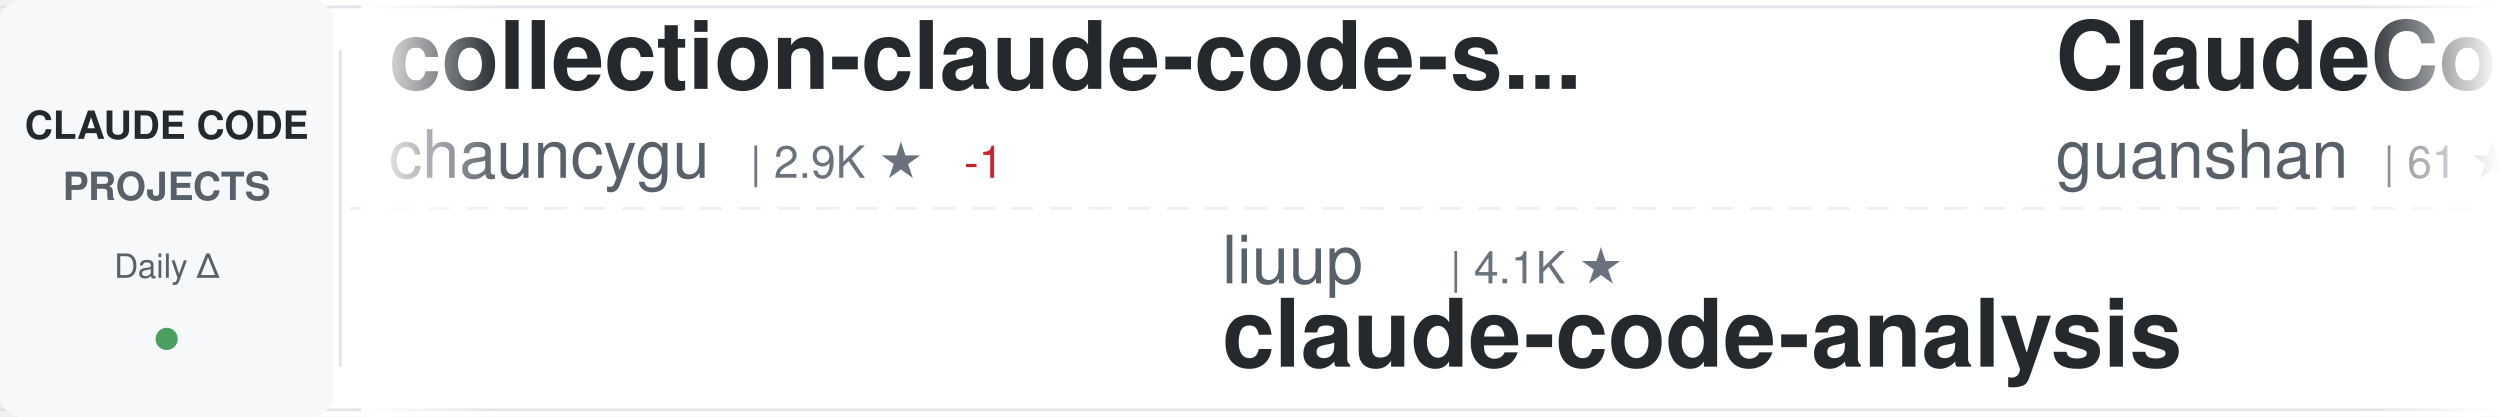
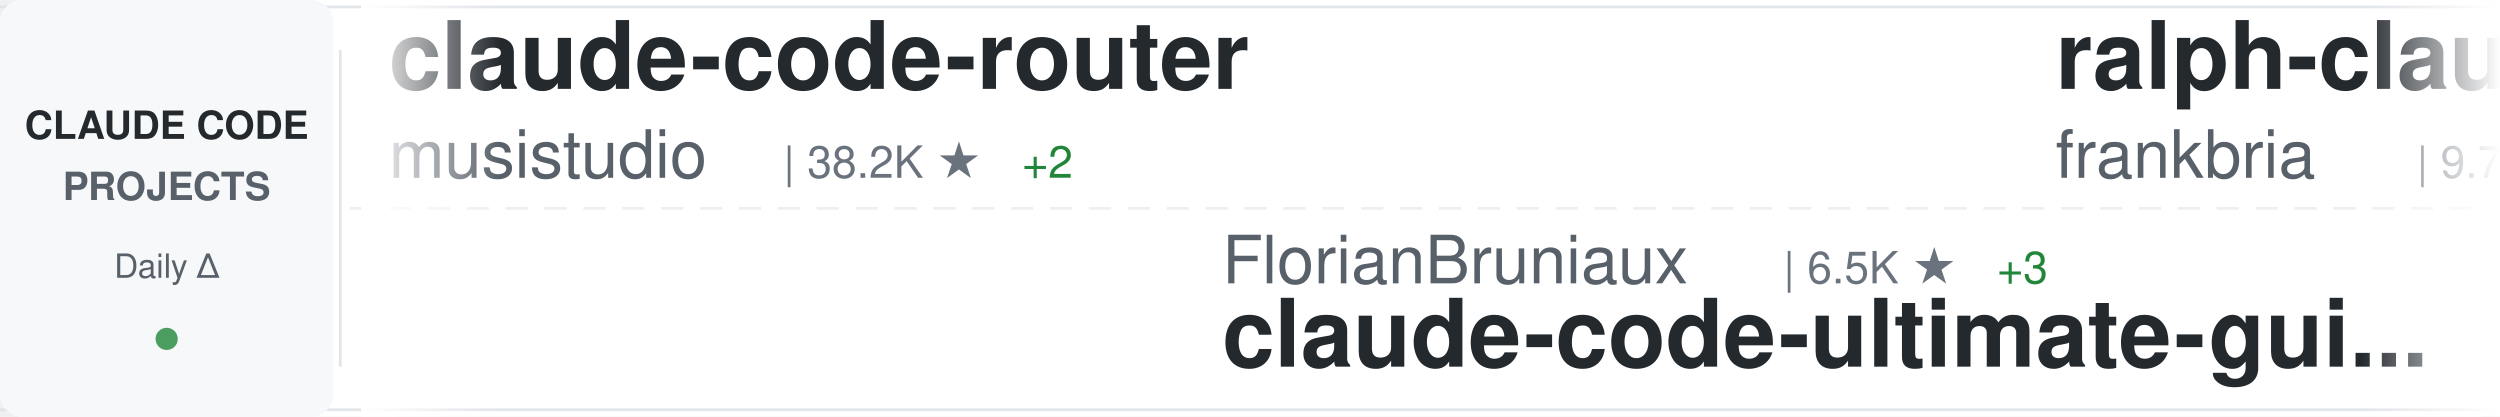
<svg xmlns="http://www.w3.org/2000/svg" width="900" height="150">
  <defs>
    <linearGradient id="awesomeLeftFade" x1="0%" y1="0%" x2="100%" y2="0%">
      <stop offset="0%" style="stop-color:#ffffff;stop-opacity:1" />
      <stop offset="100%" style="stop-color:#ffffff;stop-opacity:0" />
    </linearGradient>
    <linearGradient id="awesomeRightFade" x1="0%" y1="0%" x2="100%" y2="0%">
      <stop offset="0%" style="stop-color:#ffffff;stop-opacity:0" />
      <stop offset="100%" style="stop-color:#ffffff;stop-opacity:1" />
    </linearGradient>
  </defs>
  <rect width="900" height="150" fill="#ffffff" rx="8" />
  <rect x="0" y="2" width="900" height="1" fill="#e1e4e8" />
  <rect x="0" y="147" width="900" height="1" fill="#e1e4e8" />
  <line x1="0" y1="75" x2="900" y2="75" stroke="#e1e4e8" stroke-width="1" stroke-dasharray="8 6" opacity="0.6" />
  <rect x="0" y="0" width="120" height="150" fill="#f6f8fa" rx="8" />
  <text x="60" y="50" font-family="-apple-system, BlinkMacSystemFont, 'Segoe UI', Helvetica, Arial, sans-serif" font-size="14" font-weight="600" fill="#24292e" text-anchor="middle">CLAUDE CODE</text>
  <text x="60" y="72" font-family="-apple-system, BlinkMacSystemFont, 'Segoe UI', Helvetica, Arial, sans-serif" font-size="14" font-weight="600" fill="#586069" text-anchor="middle">PROJECTS</text>
  <text x="60" y="100" font-family="-apple-system, BlinkMacSystemFont, 'Segoe UI', Helvetica, Arial, sans-serif" font-size="12" font-weight="500" fill="#586069" text-anchor="middle">Daily Δ</text>
  <circle cx="60" cy="122" r="4" fill="#22863a" opacity="0.8" />
  <rect x="122" y="18" width="1" height="114" fill="#e1e4e8" />
  <clipPath id="awesomeTickerClip">
    <rect x="130" y="0" width="770" height="150" />
  </clipPath>
  <g clip-path="url(#awesomeTickerClip)">
    <g id="awesomeTickerItems">
      <animateTransform attributeName="transform" attributeType="XML" type="translate" from="0 0" to="-3000 0" dur="54s" repeatCount="indefinite" />
      <g transform="translate(0, 0)">
-         <text x="140" y="32" font-family="-apple-system, BlinkMacSystemFont, 'Segoe UI', Helvetica, Arial, sans-serif" font-size="34" font-weight="600" fill="#24292e">collection-claude-code-s...</text>
-         <text x="140" y="64" font-family="-apple-system, BlinkMacSystemFont, 'Segoe UI', Helvetica, Arial, sans-serif" font-size="24" font-weight="400" fill="#586069">chauncygu</text>
-         <text x="270" y="64" font-family="-apple-system, BlinkMacSystemFont, 'Segoe UI', Helvetica, Arial, sans-serif" font-size="16" font-weight="500" fill="#6a737d">| 2.9K ★</text>
-         <text x="347" y="64" font-family="-apple-system, BlinkMacSystemFont, 'Segoe UI', Helvetica, Arial, sans-serif" font-size="16" font-weight="500" fill="#cb2431"> -1</text>
+         <text x="140" y="32" font-family="-apple-system, BlinkMacSystemFont, 'Segoe UI', Helvetica, Arial, sans-serif" font-size="34" font-weight="600" fill="#24292e">claude-code-router</text>
+         <text x="140" y="64" font-family="-apple-system, BlinkMacSystemFont, 'Segoe UI', Helvetica, Arial, sans-serif" font-size="24" font-weight="400" fill="#586069">musistudio</text>
+         <text x="282" y="64" font-family="-apple-system, BlinkMacSystemFont, 'Segoe UI', Helvetica, Arial, sans-serif" font-size="16" font-weight="500" fill="#6a737d">| 38.2K ★</text>
+         <text x="368" y="64" font-family="-apple-system, BlinkMacSystemFont, 'Segoe UI', Helvetica, Arial, sans-serif" font-size="16" font-weight="500" fill="#22863a"> +2</text>
      </g>
      <g transform="translate(300, 0)">
-         <text x="140" y="102" font-family="-apple-system, BlinkMacSystemFont, 'Segoe UI', Helvetica, Arial, sans-serif" font-size="24" font-weight="400" fill="#586069">liuup</text>
-         <text x="222" y="102" font-family="-apple-system, BlinkMacSystemFont, 'Segoe UI', Helvetica, Arial, sans-serif" font-size="16" font-weight="500" fill="#6a737d">| 4.1K ★</text>
-         <text x="140" y="132" font-family="-apple-system, BlinkMacSystemFont, 'Segoe UI', Helvetica, Arial, sans-serif" font-size="34" font-weight="600" fill="#24292e">claude-code-analysis</text>
+         <text x="140" y="102" font-family="-apple-system, BlinkMacSystemFont, 'Segoe UI', Helvetica, Arial, sans-serif" font-size="24" font-weight="400" fill="#586069">FlorianBruniaux</text>
+         <text x="342" y="102" font-family="-apple-system, BlinkMacSystemFont, 'Segoe UI', Helvetica, Arial, sans-serif" font-size="16" font-weight="500" fill="#6a737d">| 6.5K ★</text>
+         <text x="419" y="102" font-family="-apple-system, BlinkMacSystemFont, 'Segoe UI', Helvetica, Arial, sans-serif" font-size="16" font-weight="500" fill="#22863a"> +3</text>
+         <text x="140" y="132" font-family="-apple-system, BlinkMacSystemFont, 'Segoe UI', Helvetica, Arial, sans-serif" font-size="34" font-weight="600" fill="#24292e">claude-code-ultimate-gui...</text>
      </g>
      <g transform="translate(600, 0)">
-         <text x="140" y="32" font-family="-apple-system, BlinkMacSystemFont, 'Segoe UI', Helvetica, Arial, sans-serif" font-size="34" font-weight="600" fill="#24292e">ClaudeCode</text>
-         <text x="140" y="64" font-family="-apple-system, BlinkMacSystemFont, 'Segoe UI', Helvetica, Arial, sans-serif" font-size="24" font-weight="400" fill="#586069">guanshan</text>
-         <text x="258" y="64" font-family="-apple-system, BlinkMacSystemFont, 'Segoe UI', Helvetica, Arial, sans-serif" font-size="16" font-weight="500" fill="#6a737d">| 61 ★</text>
+         <text x="140" y="32" font-family="-apple-system, BlinkMacSystemFont, 'Segoe UI', Helvetica, Arial, sans-serif" font-size="34" font-weight="600" fill="#24292e">ralph-claude-code</text>
+         <text x="140" y="64" font-family="-apple-system, BlinkMacSystemFont, 'Segoe UI', Helvetica, Arial, sans-serif" font-size="24" font-weight="400" fill="#586069">frankbria</text>
+         <text x="270" y="64" font-family="-apple-system, BlinkMacSystemFont, 'Segoe UI', Helvetica, Arial, sans-serif" font-size="16" font-weight="500" fill="#6a737d">| 9.7K ★</text>
      </g>
      <g transform="translate(900, 0)">
-         <text x="140" y="102" font-family="-apple-system, BlinkMacSystemFont, 'Segoe UI', Helvetica, Arial, sans-serif" font-size="24" font-weight="400" fill="#586069">fuergaosi233</text>
-         <text x="306" y="102" font-family="-apple-system, BlinkMacSystemFont, 'Segoe UI', Helvetica, Arial, sans-serif" font-size="16" font-weight="500" fill="#6a737d">| 2.8K ★</text>
-         <text x="140" y="132" font-family="-apple-system, BlinkMacSystemFont, 'Segoe UI', Helvetica, Arial, sans-serif" font-size="34" font-weight="600" fill="#24292e">claude-code-proxy</text>
+         <text x="140" y="102" font-family="-apple-system, BlinkMacSystemFont, 'Segoe UI', Helvetica, Arial, sans-serif" font-size="24" font-weight="400" fill="#586069">Windy3f3f3f3f</text>
+         <text x="318" y="102" font-family="-apple-system, BlinkMacSystemFont, 'Segoe UI', Helvetica, Arial, sans-serif" font-size="16" font-weight="500" fill="#6a737d">| 2.8K ★</text>
+         <text x="140" y="132" font-family="-apple-system, BlinkMacSystemFont, 'Segoe UI', Helvetica, Arial, sans-serif" font-size="34" font-weight="600" fill="#24292e">claude-code-from-scratch</text>
      </g>
      <g transform="translate(1200, 0)">
-         <text x="140" y="32" font-family="-apple-system, BlinkMacSystemFont, 'Segoe UI', Helvetica, Arial, sans-serif" font-size="34" font-weight="600" fill="#24292e">claude-code-guide</text>
-         <text x="140" y="64" font-family="-apple-system, BlinkMacSystemFont, 'Segoe UI', Helvetica, Arial, sans-serif" font-size="24" font-weight="400" fill="#586069">zebbern</text>
-         <text x="246" y="64" font-family="-apple-system, BlinkMacSystemFont, 'Segoe UI', Helvetica, Arial, sans-serif" font-size="16" font-weight="500" fill="#6a737d">| 4.7K ★</text>
-         <text x="323" y="64" font-family="-apple-system, BlinkMacSystemFont, 'Segoe UI', Helvetica, Arial, sans-serif" font-size="16" font-weight="500" fill="#22863a"> +1</text>
+         <text x="140" y="32" font-family="-apple-system, BlinkMacSystemFont, 'Segoe UI', Helvetica, Arial, sans-serif" font-size="34" font-weight="600" fill="#24292e">ClaudeCode-Portable</text>
+         <text x="140" y="64" font-family="-apple-system, BlinkMacSystemFont, 'Segoe UI', Helvetica, Arial, sans-serif" font-size="24" font-weight="400" fill="#586069">techjarves</text>
+         <text x="282" y="64" font-family="-apple-system, BlinkMacSystemFont, 'Segoe UI', Helvetica, Arial, sans-serif" font-size="16" font-weight="500" fill="#6a737d">| 1.6K ★</text>
      </g>
      <g transform="translate(1500, 0)">
-         <text x="140" y="102" font-family="-apple-system, BlinkMacSystemFont, 'Segoe UI', Helvetica, Arial, sans-serif" font-size="24" font-weight="400" fill="#586069">AprilNEA</text>
-         <text x="258" y="102" font-family="-apple-system, BlinkMacSystemFont, 'Segoe UI', Helvetica, Arial, sans-serif" font-size="16" font-weight="500" fill="#6a737d">| 393 ★</text>
-         <text x="140" y="132" font-family="-apple-system, BlinkMacSystemFont, 'Segoe UI', Helvetica, Arial, sans-serif" font-size="34" font-weight="600" fill="#24292e">claude-code-source</text>
+         <text x="140" y="102" font-family="-apple-system, BlinkMacSystemFont, 'Segoe UI', Helvetica, Arial, sans-serif" font-size="24" font-weight="400" fill="#586069">huangjia2019</text>
+         <text x="306" y="102" font-family="-apple-system, BlinkMacSystemFont, 'Segoe UI', Helvetica, Arial, sans-serif" font-size="16" font-weight="500" fill="#6a737d">| 1.2K ★</text>
+         <text x="140" y="132" font-family="-apple-system, BlinkMacSystemFont, 'Segoe UI', Helvetica, Arial, sans-serif" font-size="34" font-weight="600" fill="#24292e">claude-code-engineering</text>
      </g>
      <g transform="translate(1800, 0)">
+         <text x="140" y="32" font-family="-apple-system, BlinkMacSystemFont, 'Segoe UI', Helvetica, Arial, sans-serif" font-size="34" font-weight="600" fill="#24292e">claude-code-proxy</text>
+         <text x="140" y="64" font-family="-apple-system, BlinkMacSystemFont, 'Segoe UI', Helvetica, Arial, sans-serif" font-size="24" font-weight="400" fill="#586069">fuergaosi233</text>
+         <text x="306" y="64" font-family="-apple-system, BlinkMacSystemFont, 'Segoe UI', Helvetica, Arial, sans-serif" font-size="16" font-weight="500" fill="#6a737d">| 2.8K ★</text>
+       </g>
+       <g transform="translate(2100, 0)">
+         <text x="140" y="102" font-family="-apple-system, BlinkMacSystemFont, 'Segoe UI', Helvetica, Arial, sans-serif" font-size="24" font-weight="400" fill="#586069">lintsinghua</text>
+         <text x="294" y="102" font-family="-apple-system, BlinkMacSystemFont, 'Segoe UI', Helvetica, Arial, sans-serif" font-size="16" font-weight="500" fill="#6a737d">| 4.4K ★</text>
+         <text x="371" y="102" font-family="-apple-system, BlinkMacSystemFont, 'Segoe UI', Helvetica, Arial, sans-serif" font-size="16" font-weight="500" fill="#22863a"> +1</text>
+         <text x="140" y="132" font-family="-apple-system, BlinkMacSystemFont, 'Segoe UI', Helvetica, Arial, sans-serif" font-size="34" font-weight="600" fill="#24292e">claude-code-book</text>
+       </g>
+       <g transform="translate(2400, 0)">
        <text x="140" y="32" font-family="-apple-system, BlinkMacSystemFont, 'Segoe UI', Helvetica, Arial, sans-serif" font-size="34" font-weight="600" fill="#24292e">claude-code-telegram</text>
        <text x="140" y="64" font-family="-apple-system, BlinkMacSystemFont, 'Segoe UI', Helvetica, Arial, sans-serif" font-size="24" font-weight="400" fill="#586069">overwirehq</text>
        <text x="282" y="64" font-family="-apple-system, BlinkMacSystemFont, 'Segoe UI', Helvetica, Arial, sans-serif" font-size="16" font-weight="500" fill="#6a737d">| 2.8K ★</text>
      </g>
-       <g transform="translate(2100, 0)">
-         <text x="140" y="102" font-family="-apple-system, BlinkMacSystemFont, 'Segoe UI', Helvetica, Arial, sans-serif" font-size="24" font-weight="400" fill="#586069">asgeirtj</text>
-         <text x="258" y="102" font-family="-apple-system, BlinkMacSystemFont, 'Segoe UI', Helvetica, Arial, sans-serif" font-size="16" font-weight="500" fill="#6a737d">| 71.6K ★</text>
-         <text x="344" y="102" font-family="-apple-system, BlinkMacSystemFont, 'Segoe UI', Helvetica, Arial, sans-serif" font-size="16" font-weight="500" fill="#22863a"> +8</text>
-         <text x="140" y="132" font-family="-apple-system, BlinkMacSystemFont, 'Segoe UI', Helvetica, Arial, sans-serif" font-size="34" font-weight="600" fill="#24292e">system_prompts_leaks</text>
-       </g>
-       <g transform="translate(2400, 0)">
-         <text x="140" y="32" font-family="-apple-system, BlinkMacSystemFont, 'Segoe UI', Helvetica, Arial, sans-serif" font-size="34" font-weight="600" fill="#24292e">claude-code-cheat-sheet</text>
-         <text x="140" y="64" font-family="-apple-system, BlinkMacSystemFont, 'Segoe UI', Helvetica, Arial, sans-serif" font-size="24" font-weight="400" fill="#586069">Njengah</text>
-         <text x="246" y="64" font-family="-apple-system, BlinkMacSystemFont, 'Segoe UI', Helvetica, Arial, sans-serif" font-size="16" font-weight="500" fill="#6a737d">| 2.0K ★</text>
-       </g>
      <g transform="translate(2700, 0)">
-         <text x="140" y="102" font-family="-apple-system, BlinkMacSystemFont, 'Segoe UI', Helvetica, Arial, sans-serif" font-size="24" font-weight="400" fill="#586069">rohitg00</text>
-         <text x="258" y="102" font-family="-apple-system, BlinkMacSystemFont, 'Segoe UI', Helvetica, Arial, sans-serif" font-size="16" font-weight="500" fill="#6a737d">| 2.8K ★</text>
-         <text x="140" y="132" font-family="-apple-system, BlinkMacSystemFont, 'Segoe UI', Helvetica, Arial, sans-serif" font-size="34" font-weight="600" fill="#24292e">awesome-claude-code-tool...</text>
+         <text x="140" y="102" font-family="-apple-system, BlinkMacSystemFont, 'Segoe UI', Helvetica, Arial, sans-serif" font-size="24" font-weight="400" fill="#586069">davila7</text>
+         <text x="246" y="102" font-family="-apple-system, BlinkMacSystemFont, 'Segoe UI', Helvetica, Arial, sans-serif" font-size="16" font-weight="500" fill="#6a737d">| 33.9K ★</text>
+         <text x="332" y="102" font-family="-apple-system, BlinkMacSystemFont, 'Segoe UI', Helvetica, Arial, sans-serif" font-size="16" font-weight="500" fill="#22863a"> +13</text>
+         <text x="140" y="132" font-family="-apple-system, BlinkMacSystemFont, 'Segoe UI', Helvetica, Arial, sans-serif" font-size="34" font-weight="600" fill="#24292e">claude-code-templates</text>
      </g>
      <g transform="translate(3000, 0)">
-         <text x="140" y="32" font-family="-apple-system, BlinkMacSystemFont, 'Segoe UI', Helvetica, Arial, sans-serif" font-size="34" font-weight="600" fill="#24292e">collection-claude-code-s...</text>
-         <text x="140" y="64" font-family="-apple-system, BlinkMacSystemFont, 'Segoe UI', Helvetica, Arial, sans-serif" font-size="24" font-weight="400" fill="#586069">chauncygu</text>
-         <text x="270" y="64" font-family="-apple-system, BlinkMacSystemFont, 'Segoe UI', Helvetica, Arial, sans-serif" font-size="16" font-weight="500" fill="#6a737d">| 2.9K ★</text>
-         <text x="347" y="64" font-family="-apple-system, BlinkMacSystemFont, 'Segoe UI', Helvetica, Arial, sans-serif" font-size="16" font-weight="500" fill="#cb2431"> -1</text>
+         <text x="140" y="32" font-family="-apple-system, BlinkMacSystemFont, 'Segoe UI', Helvetica, Arial, sans-serif" font-size="34" font-weight="600" fill="#24292e">claude-code-router</text>
+         <text x="140" y="64" font-family="-apple-system, BlinkMacSystemFont, 'Segoe UI', Helvetica, Arial, sans-serif" font-size="24" font-weight="400" fill="#586069">musistudio</text>
+         <text x="282" y="64" font-family="-apple-system, BlinkMacSystemFont, 'Segoe UI', Helvetica, Arial, sans-serif" font-size="16" font-weight="500" fill="#6a737d">| 38.2K ★</text>
+         <text x="368" y="64" font-family="-apple-system, BlinkMacSystemFont, 'Segoe UI', Helvetica, Arial, sans-serif" font-size="16" font-weight="500" fill="#22863a"> +2</text>
      </g>
      <g transform="translate(3300, 0)">
-         <text x="140" y="102" font-family="-apple-system, BlinkMacSystemFont, 'Segoe UI', Helvetica, Arial, sans-serif" font-size="24" font-weight="400" fill="#586069">liuup</text>
-         <text x="222" y="102" font-family="-apple-system, BlinkMacSystemFont, 'Segoe UI', Helvetica, Arial, sans-serif" font-size="16" font-weight="500" fill="#6a737d">| 4.1K ★</text>
-         <text x="140" y="132" font-family="-apple-system, BlinkMacSystemFont, 'Segoe UI', Helvetica, Arial, sans-serif" font-size="34" font-weight="600" fill="#24292e">claude-code-analysis</text>
+         <text x="140" y="102" font-family="-apple-system, BlinkMacSystemFont, 'Segoe UI', Helvetica, Arial, sans-serif" font-size="24" font-weight="400" fill="#586069">FlorianBruniaux</text>
+         <text x="342" y="102" font-family="-apple-system, BlinkMacSystemFont, 'Segoe UI', Helvetica, Arial, sans-serif" font-size="16" font-weight="500" fill="#6a737d">| 6.5K ★</text>
+         <text x="419" y="102" font-family="-apple-system, BlinkMacSystemFont, 'Segoe UI', Helvetica, Arial, sans-serif" font-size="16" font-weight="500" fill="#22863a"> +3</text>
+         <text x="140" y="132" font-family="-apple-system, BlinkMacSystemFont, 'Segoe UI', Helvetica, Arial, sans-serif" font-size="34" font-weight="600" fill="#24292e">claude-code-ultimate-gui...</text>
      </g>
      <g transform="translate(3600, 0)">
-         <text x="140" y="32" font-family="-apple-system, BlinkMacSystemFont, 'Segoe UI', Helvetica, Arial, sans-serif" font-size="34" font-weight="600" fill="#24292e">ClaudeCode</text>
-         <text x="140" y="64" font-family="-apple-system, BlinkMacSystemFont, 'Segoe UI', Helvetica, Arial, sans-serif" font-size="24" font-weight="400" fill="#586069">guanshan</text>
-         <text x="258" y="64" font-family="-apple-system, BlinkMacSystemFont, 'Segoe UI', Helvetica, Arial, sans-serif" font-size="16" font-weight="500" fill="#6a737d">| 61 ★</text>
+         <text x="140" y="32" font-family="-apple-system, BlinkMacSystemFont, 'Segoe UI', Helvetica, Arial, sans-serif" font-size="34" font-weight="600" fill="#24292e">ralph-claude-code</text>
+         <text x="140" y="64" font-family="-apple-system, BlinkMacSystemFont, 'Segoe UI', Helvetica, Arial, sans-serif" font-size="24" font-weight="400" fill="#586069">frankbria</text>
+         <text x="270" y="64" font-family="-apple-system, BlinkMacSystemFont, 'Segoe UI', Helvetica, Arial, sans-serif" font-size="16" font-weight="500" fill="#6a737d">| 9.7K ★</text>
      </g>
      <g transform="translate(3900, 0)">
-         <text x="140" y="102" font-family="-apple-system, BlinkMacSystemFont, 'Segoe UI', Helvetica, Arial, sans-serif" font-size="24" font-weight="400" fill="#586069">fuergaosi233</text>
-         <text x="306" y="102" font-family="-apple-system, BlinkMacSystemFont, 'Segoe UI', Helvetica, Arial, sans-serif" font-size="16" font-weight="500" fill="#6a737d">| 2.8K ★</text>
-         <text x="140" y="132" font-family="-apple-system, BlinkMacSystemFont, 'Segoe UI', Helvetica, Arial, sans-serif" font-size="34" font-weight="600" fill="#24292e">claude-code-proxy</text>
+         <text x="140" y="102" font-family="-apple-system, BlinkMacSystemFont, 'Segoe UI', Helvetica, Arial, sans-serif" font-size="24" font-weight="400" fill="#586069">Windy3f3f3f3f</text>
+         <text x="318" y="102" font-family="-apple-system, BlinkMacSystemFont, 'Segoe UI', Helvetica, Arial, sans-serif" font-size="16" font-weight="500" fill="#6a737d">| 2.8K ★</text>
+         <text x="140" y="132" font-family="-apple-system, BlinkMacSystemFont, 'Segoe UI', Helvetica, Arial, sans-serif" font-size="34" font-weight="600" fill="#24292e">claude-code-from-scratch</text>
      </g>
    </g>
  </g>
  <rect x="130" y="0" width="50" height="150" fill="url(#awesomeLeftFade)" />
  <rect x="850" y="0" width="50" height="150" fill="url(#awesomeRightFade)" />
</svg>
